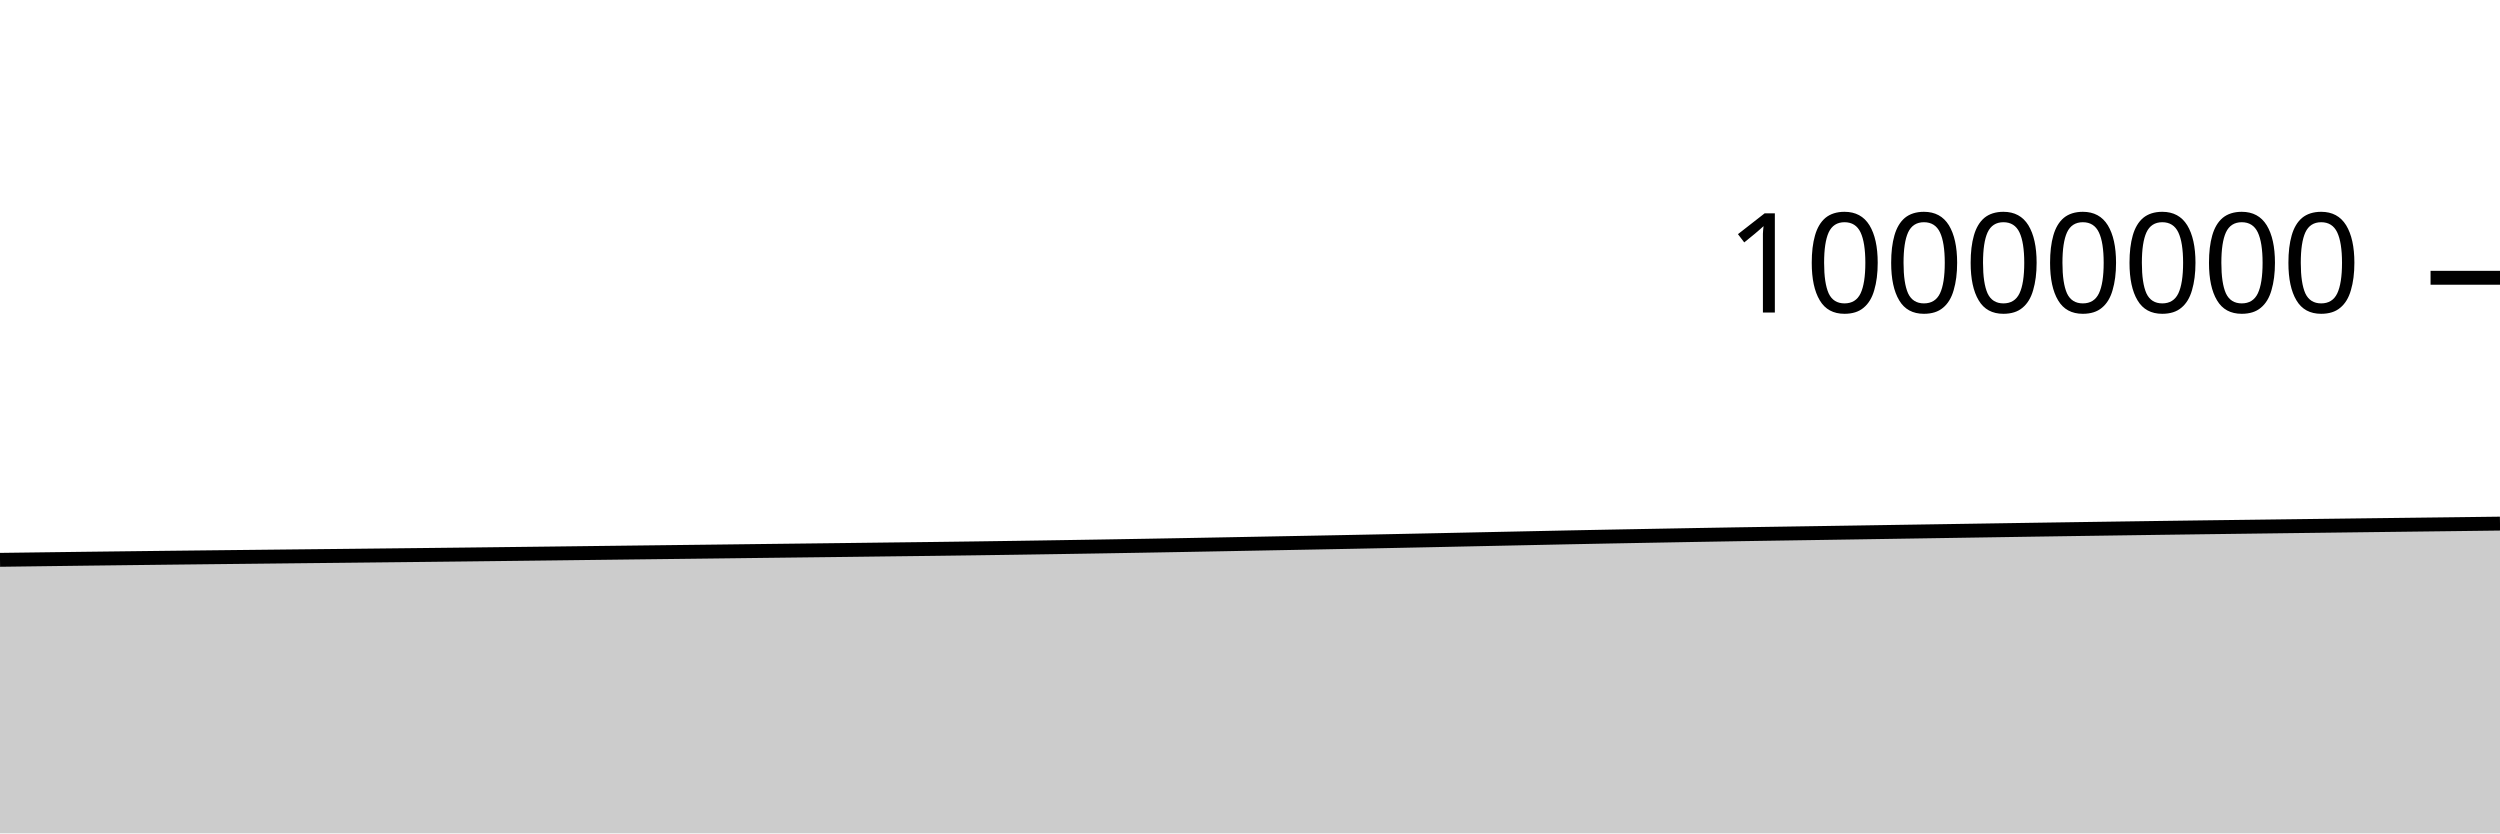
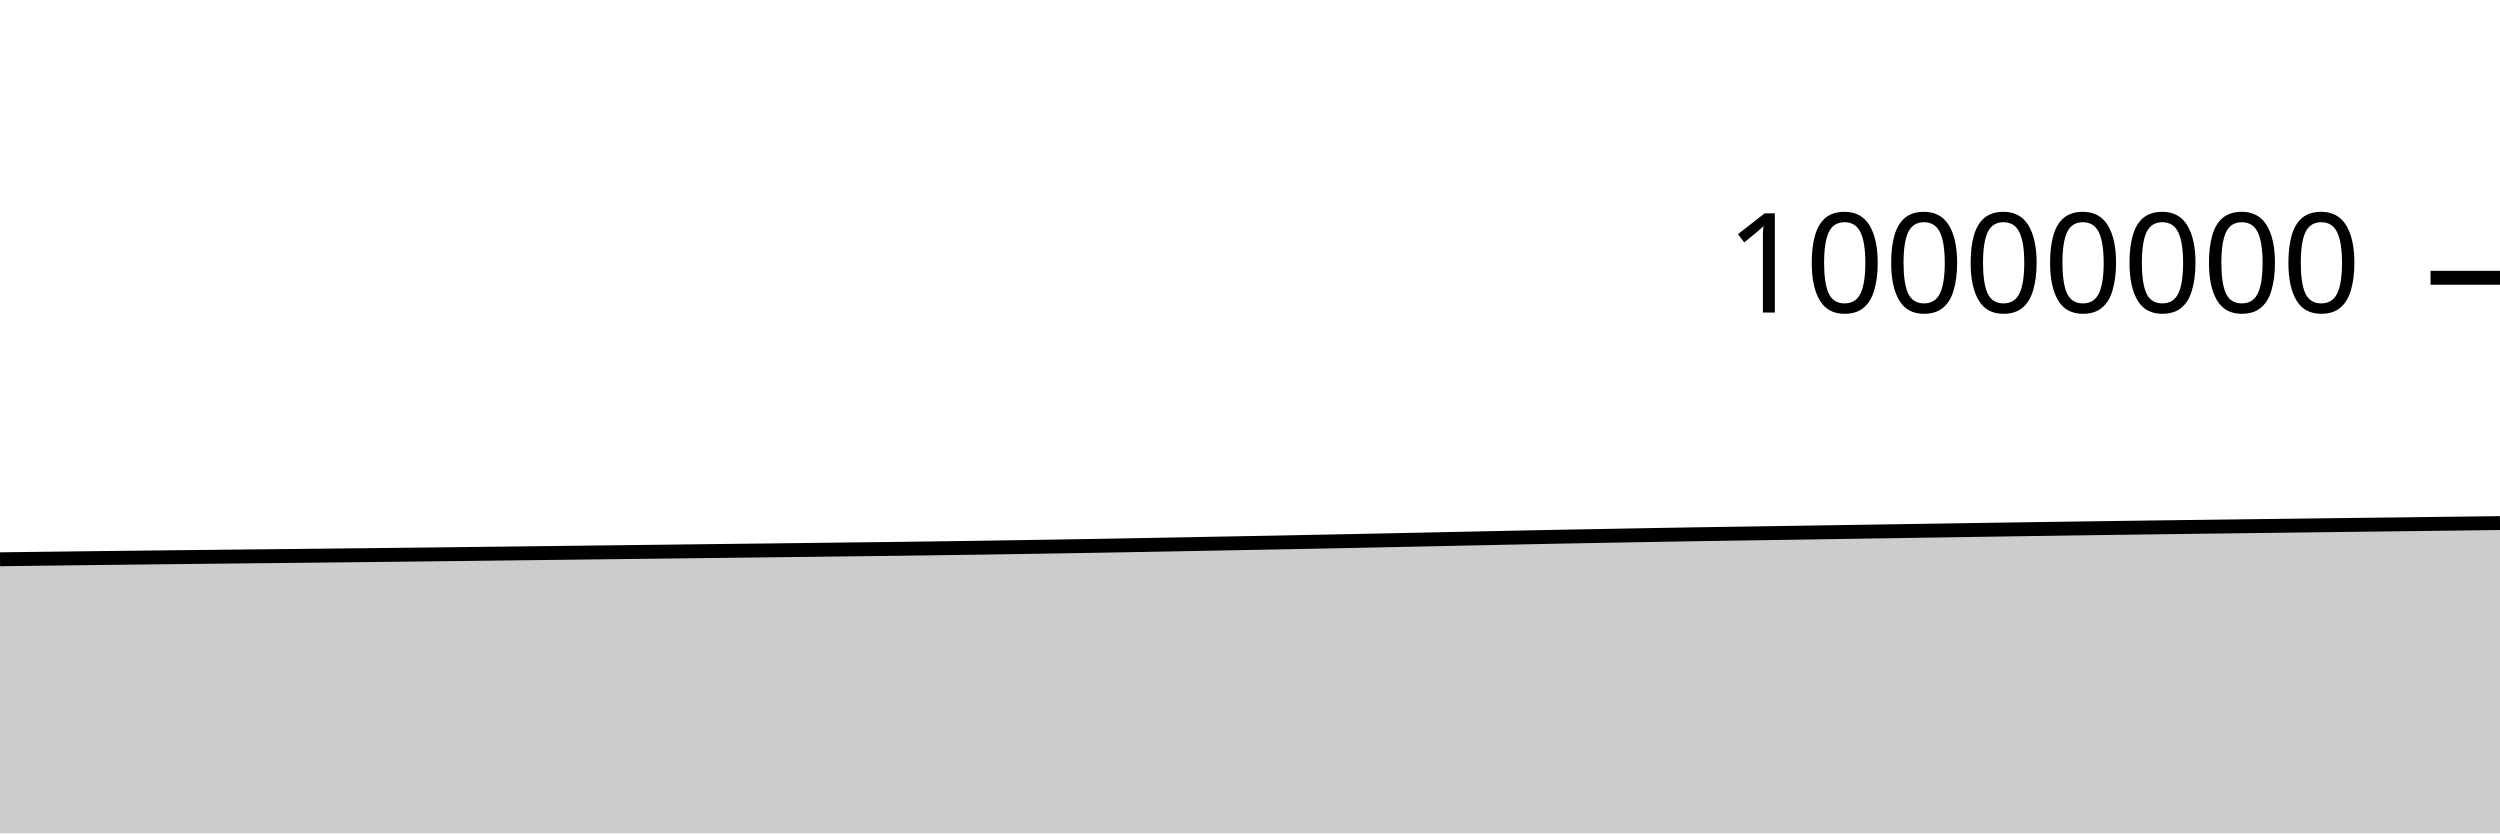
<svg xmlns="http://www.w3.org/2000/svg" viewBox="0 0 180 60">
  <g transform="translate(0,20)">
-     <path class="area" fill="rgba(0, 0, 0, 0.2)" d="M0,20.308C1.017,20.295,2.034,20.281,3.051,20.268C4.068,20.255,5.085,20.242,6.102,20.229C7.119,20.217,8.136,20.204,9.153,20.192C10.169,20.18,11.186,20.168,12.203,20.156C13.22,20.145,14.237,20.133,15.254,20.122C16.271,20.111,17.288,20.1,18.305,20.089C19.322,20.078,20.339,20.067,21.356,20.056C22.373,20.045,23.39,20.034,24.407,20.024C25.424,20.013,26.441,20.002,27.458,19.991C28.475,19.98,29.492,19.969,30.508,19.958C31.525,19.947,32.542,19.936,33.559,19.924C34.576,19.912,35.593,19.9,36.61,19.888C37.627,19.876,38.644,19.864,39.661,19.852C40.678,19.839,41.695,19.827,42.712,19.815C43.729,19.803,44.746,19.79,45.763,19.778C46.78,19.766,47.797,19.755,48.814,19.742C49.831,19.73,50.847,19.718,51.864,19.706C52.881,19.693,53.898,19.681,54.915,19.669C55.932,19.657,56.949,19.645,57.966,19.633C58.983,19.621,60,19.609,61.017,19.597C62.034,19.585,63.051,19.572,64.068,19.559C65.085,19.547,66.102,19.536,67.119,19.523C68.136,19.51,69.153,19.497,70.169,19.483C71.186,19.469,72.203,19.455,73.22,19.44C74.237,19.425,75.254,19.409,76.271,19.393C77.288,19.377,78.305,19.36,79.322,19.344C80.339,19.327,81.356,19.31,82.373,19.293C83.39,19.275,84.407,19.257,85.424,19.239C86.441,19.22,87.458,19.201,88.475,19.182C89.492,19.162,90.508,19.143,91.525,19.124C92.542,19.105,93.559,19.086,94.576,19.067C95.593,19.047,96.61,19.028,97.627,19.008C98.644,18.988,99.661,18.968,100.678,18.947C101.695,18.926,102.712,18.905,103.729,18.884C104.746,18.863,105.763,18.84,106.78,18.819C107.797,18.797,108.814,18.776,109.831,18.755C110.847,18.733,111.864,18.712,112.881,18.691C113.898,18.671,114.915,18.651,115.932,18.631C116.949,18.612,117.966,18.593,118.983,18.575C120,18.556,121.017,18.538,122.034,18.52C123.051,18.503,124.068,18.485,125.085,18.468C126.102,18.452,127.119,18.436,128.136,18.421C129.153,18.405,130.169,18.39,131.186,18.375C132.203,18.359,133.22,18.343,134.237,18.328C135.254,18.312,136.271,18.296,137.288,18.28C138.305,18.264,139.322,18.249,140.339,18.233C141.356,18.217,142.373,18.202,143.39,18.186C144.407,18.17,145.424,18.155,146.441,18.139C147.458,18.124,148.475,18.109,149.492,18.094C150.508,18.079,151.525,18.064,152.542,18.05C153.559,18.035,154.576,18.021,155.593,18.007C156.61,17.993,157.627,17.98,158.644,17.966C159.661,17.953,160.678,17.94,161.695,17.927C162.712,17.914,163.729,17.901,164.746,17.888C165.763,17.875,166.78,17.863,167.797,17.85C168.814,17.838,169.831,17.825,170.847,17.812C171.864,17.8,172.881,17.788,173.898,17.775C174.915,17.763,175.932,17.751,176.949,17.738C177.966,17.726,178.983,17.713,180,17.7L180,40C178.983,40,177.966,40,176.949,40C175.932,40,174.915,40,173.898,40C172.881,40,171.864,40,170.847,40C169.831,40,168.814,40,167.797,40C166.78,40,165.763,40,164.746,40C163.729,40,162.712,40,161.695,40C160.678,40,159.661,40,158.644,40C157.627,40,156.61,40,155.593,40C154.576,40,153.559,40,152.542,40C151.525,40,150.508,40,149.492,40C148.475,40,147.458,40,146.441,40C145.424,40,144.407,40,143.39,40C142.373,40,141.356,40,140.339,40C139.322,40,138.305,40,137.288,40C136.271,40,135.254,40,134.237,40C133.22,40,132.203,40,131.186,40C130.169,40,129.153,40,128.136,40C127.119,40,126.102,40,125.085,40C124.068,40,123.051,40,122.034,40C121.017,40,120,40,118.983,40C117.966,40,116.949,40,115.932,40C114.915,40,113.898,40,112.881,40C111.864,40,110.847,40,109.831,40C108.814,40,107.797,40,106.78,40C105.763,40,104.746,40,103.729,40C102.712,40,101.695,40,100.678,40C99.661,40,98.644,40,97.627,40C96.61,40,95.593,40,94.576,40C93.559,40,92.542,40,91.525,40C90.508,40,89.492,40,88.475,40C87.458,40,86.441,40,85.424,40C84.407,40,83.39,40,82.373,40C81.356,40,80.339,40,79.322,40C78.305,40,77.288,40,76.271,40C75.254,40,74.237,40,73.22,40C72.203,40,71.186,40,70.169,40C69.153,40,68.136,40,67.119,40C66.102,40,65.085,40,64.068,40C63.051,40,62.034,40,61.017,40C60,40,58.983,40,57.966,40C56.949,40,55.932,40,54.915,40C53.898,40,52.881,40,51.864,40C50.847,40,49.831,40,48.814,40C47.797,40,46.78,40,45.763,40C44.746,40,43.729,40,42.712,40C41.695,40,40.678,40,39.661,40C38.644,40,37.627,40,36.61,40C35.593,40,34.576,40,33.559,40C32.542,40,31.525,40,30.508,40C29.492,40,28.475,40,27.458,40C26.441,40,25.424,40,24.407,40C23.39,40,22.373,40,21.356,40C20.339,40,19.322,40,18.305,40C17.288,40,16.271,40,15.254,40C14.237,40,13.22,40,12.203,40C11.186,40,10.169,40,9.153,40C8.136,40,7.119,40,6.102,40C5.085,40,4.068,40,3.051,40C2.034,40,1.017,40,0,40Z" />
-     <path class="line" stroke="black" fill="none" d="M0,20.308C1.017,20.295,2.034,20.281,3.051,20.268C4.068,20.255,5.085,20.242,6.102,20.229C7.119,20.217,8.136,20.204,9.153,20.192C10.169,20.18,11.186,20.168,12.203,20.156C13.22,20.145,14.237,20.133,15.254,20.122C16.271,20.111,17.288,20.1,18.305,20.089C19.322,20.078,20.339,20.067,21.356,20.056C22.373,20.045,23.39,20.034,24.407,20.024C25.424,20.013,26.441,20.002,27.458,19.991C28.475,19.98,29.492,19.969,30.508,19.958C31.525,19.947,32.542,19.936,33.559,19.924C34.576,19.912,35.593,19.9,36.61,19.888C37.627,19.876,38.644,19.864,39.661,19.852C40.678,19.839,41.695,19.827,42.712,19.815C43.729,19.803,44.746,19.79,45.763,19.778C46.78,19.766,47.797,19.755,48.814,19.742C49.831,19.73,50.847,19.718,51.864,19.706C52.881,19.693,53.898,19.681,54.915,19.669C55.932,19.657,56.949,19.645,57.966,19.633C58.983,19.621,60,19.609,61.017,19.597C62.034,19.585,63.051,19.572,64.068,19.559C65.085,19.547,66.102,19.536,67.119,19.523C68.136,19.51,69.153,19.497,70.169,19.483C71.186,19.469,72.203,19.455,73.22,19.44C74.237,19.425,75.254,19.409,76.271,19.393C77.288,19.377,78.305,19.36,79.322,19.344C80.339,19.327,81.356,19.31,82.373,19.293C83.39,19.275,84.407,19.257,85.424,19.239C86.441,19.22,87.458,19.201,88.475,19.182C89.492,19.162,90.508,19.143,91.525,19.124C92.542,19.105,93.559,19.086,94.576,19.067C95.593,19.047,96.61,19.028,97.627,19.008C98.644,18.988,99.661,18.968,100.678,18.947C101.695,18.926,102.712,18.905,103.729,18.884C104.746,18.863,105.763,18.84,106.78,18.819C107.797,18.797,108.814,18.776,109.831,18.755C110.847,18.733,111.864,18.712,112.881,18.691C113.898,18.671,114.915,18.651,115.932,18.631C116.949,18.612,117.966,18.593,118.983,18.575C120,18.556,121.017,18.538,122.034,18.52C123.051,18.503,124.068,18.485,125.085,18.468C126.102,18.452,127.119,18.436,128.136,18.421C129.153,18.405,130.169,18.39,131.186,18.375C132.203,18.359,133.22,18.343,134.237,18.328C135.254,18.312,136.271,18.296,137.288,18.28C138.305,18.264,139.322,18.249,140.339,18.233C141.356,18.217,142.373,18.202,143.39,18.186C144.407,18.17,145.424,18.155,146.441,18.139C147.458,18.124,148.475,18.109,149.492,18.094C150.508,18.079,151.525,18.064,152.542,18.05C153.559,18.035,154.576,18.021,155.593,18.007C156.61,17.993,157.627,17.98,158.644,17.966C159.661,17.953,160.678,17.94,161.695,17.927C162.712,17.914,163.729,17.901,164.746,17.888C165.763,17.875,166.78,17.863,167.797,17.85C168.814,17.838,169.831,17.825,170.847,17.812C171.864,17.8,172.881,17.788,173.898,17.775C174.915,17.763,175.932,17.751,176.949,17.738C177.966,17.726,178.983,17.713,180,17.7" />
+     <path class="area" fill="rgba(0, 0, 0, 0.2)" d="M0,20.268C1.017,20.255,2.034,20.242,3.051,20.229C4.068,20.217,5.085,20.204,6.102,20.192C7.119,20.18,8.136,20.168,9.153,20.156C10.169,20.145,11.186,20.133,12.203,20.122C13.22,20.111,14.237,20.1,15.254,20.089C16.271,20.078,17.288,20.067,18.305,20.056C19.322,20.045,20.339,20.034,21.356,20.024C22.373,20.013,23.39,20.002,24.407,19.991C25.424,19.98,26.441,19.969,27.458,19.958C28.475,19.947,29.492,19.936,30.508,19.924C31.525,19.912,32.542,19.9,33.559,19.888C34.576,19.876,35.593,19.864,36.61,19.852C37.627,19.839,38.644,19.827,39.661,19.815C40.678,19.803,41.695,19.79,42.712,19.778C43.729,19.766,44.746,19.755,45.763,19.742C46.78,19.73,47.797,19.718,48.814,19.706C49.831,19.693,50.847,19.681,51.864,19.669C52.881,19.657,53.898,19.645,54.915,19.633C55.932,19.621,56.949,19.609,57.966,19.597C58.983,19.585,60,19.572,61.017,19.559C62.034,19.547,63.051,19.536,64.068,19.523C65.085,19.51,66.102,19.497,67.119,19.483C68.136,19.469,69.153,19.455,70.169,19.44C71.186,19.425,72.203,19.409,73.22,19.393C74.237,19.377,75.254,19.36,76.271,19.344C77.288,19.327,78.305,19.31,79.322,19.293C80.339,19.275,81.356,19.257,82.373,19.239C83.39,19.22,84.407,19.201,85.424,19.182C86.441,19.162,87.458,19.143,88.475,19.124C89.492,19.105,90.508,19.086,91.525,19.067C92.542,19.047,93.559,19.028,94.576,19.008C95.593,18.988,96.61,18.968,97.627,18.947C98.644,18.926,99.661,18.905,100.678,18.884C101.695,18.863,102.712,18.84,103.729,18.819C104.746,18.797,105.763,18.776,106.78,18.755C107.797,18.733,108.814,18.712,109.831,18.691C110.847,18.671,111.864,18.651,112.881,18.631C113.898,18.612,114.915,18.593,115.932,18.575C116.949,18.556,117.966,18.538,118.983,18.52C120,18.503,121.017,18.485,122.034,18.468C123.051,18.452,124.068,18.436,125.085,18.421C126.102,18.405,127.119,18.39,128.136,18.375C129.153,18.359,130.169,18.343,131.186,18.328C132.203,18.312,133.22,18.296,134.237,18.28C135.254,18.264,136.271,18.249,137.288,18.233C138.305,18.217,139.322,18.202,140.339,18.186C141.356,18.17,142.373,18.155,143.39,18.139C144.407,18.124,145.424,18.109,146.441,18.094C147.458,18.079,148.475,18.064,149.492,18.05C150.508,18.035,151.525,18.021,152.542,18.007C153.559,17.993,154.576,17.98,155.593,17.966C156.61,17.953,157.627,17.94,158.644,17.927C159.661,17.914,160.678,17.901,161.695,17.888C162.712,17.875,163.729,17.863,164.746,17.85C165.763,17.838,166.78,17.825,167.797,17.812C168.814,17.8,169.831,17.788,170.847,17.775C171.864,17.763,172.881,17.751,173.898,17.738C174.915,17.726,175.932,17.713,176.949,17.7C177.966,17.687,178.983,17.673,180,17.66L180,40C178.983,40,177.966,40,176.949,40C175.932,40,174.915,40,173.898,40C172.881,40,171.864,40,170.847,40C169.831,40,168.814,40,167.797,40C166.78,40,165.763,40,164.746,40C163.729,40,162.712,40,161.695,40C160.678,40,159.661,40,158.644,40C157.627,40,156.61,40,155.593,40C154.576,40,153.559,40,152.542,40C151.525,40,150.508,40,149.492,40C148.475,40,147.458,40,146.441,40C145.424,40,144.407,40,143.39,40C142.373,40,141.356,40,140.339,40C139.322,40,138.305,40,137.288,40C136.271,40,135.254,40,134.237,40C133.22,40,132.203,40,131.186,40C130.169,40,129.153,40,128.136,40C127.119,40,126.102,40,125.085,40C124.068,40,123.051,40,122.034,40C121.017,40,120,40,118.983,40C117.966,40,116.949,40,115.932,40C114.915,40,113.898,40,112.881,40C111.864,40,110.847,40,109.831,40C108.814,40,107.797,40,106.78,40C105.763,40,104.746,40,103.729,40C102.712,40,101.695,40,100.678,40C99.661,40,98.644,40,97.627,40C96.61,40,95.593,40,94.576,40C93.559,40,92.542,40,91.525,40C90.508,40,89.492,40,88.475,40C87.458,40,86.441,40,85.424,40C84.407,40,83.39,40,82.373,40C81.356,40,80.339,40,79.322,40C78.305,40,77.288,40,76.271,40C75.254,40,74.237,40,73.22,40C72.203,40,71.186,40,70.169,40C69.153,40,68.136,40,67.119,40C66.102,40,65.085,40,64.068,40C63.051,40,62.034,40,61.017,40C60,40,58.983,40,57.966,40C56.949,40,55.932,40,54.915,40C53.898,40,52.881,40,51.864,40C50.847,40,49.831,40,48.814,40C47.797,40,46.78,40,45.763,40C44.746,40,43.729,40,42.712,40C41.695,40,40.678,40,39.661,40C38.644,40,37.627,40,36.61,40C35.593,40,34.576,40,33.559,40C32.542,40,31.525,40,30.508,40C29.492,40,28.475,40,27.458,40C26.441,40,25.424,40,24.407,40C23.39,40,22.373,40,21.356,40C20.339,40,19.322,40,18.305,40C17.288,40,16.271,40,15.254,40C14.237,40,13.22,40,12.203,40C11.186,40,10.169,40,9.153,40C8.136,40,7.119,40,6.102,40C5.085,40,4.068,40,3.051,40C2.034,40,1.017,40,0,40Z" />
+     <path class="line" stroke="black" fill="none" d="M0,20.268C1.017,20.255,2.034,20.242,3.051,20.229C4.068,20.217,5.085,20.204,6.102,20.192C7.119,20.18,8.136,20.168,9.153,20.156C10.169,20.145,11.186,20.133,12.203,20.122C13.22,20.111,14.237,20.1,15.254,20.089C16.271,20.078,17.288,20.067,18.305,20.056C19.322,20.045,20.339,20.034,21.356,20.024C22.373,20.013,23.39,20.002,24.407,19.991C25.424,19.98,26.441,19.969,27.458,19.958C28.475,19.947,29.492,19.936,30.508,19.924C31.525,19.912,32.542,19.9,33.559,19.888C34.576,19.876,35.593,19.864,36.61,19.852C37.627,19.839,38.644,19.827,39.661,19.815C40.678,19.803,41.695,19.79,42.712,19.778C43.729,19.766,44.746,19.755,45.763,19.742C46.78,19.73,47.797,19.718,48.814,19.706C49.831,19.693,50.847,19.681,51.864,19.669C52.881,19.657,53.898,19.645,54.915,19.633C55.932,19.621,56.949,19.609,57.966,19.597C58.983,19.585,60,19.572,61.017,19.559C62.034,19.547,63.051,19.536,64.068,19.523C65.085,19.51,66.102,19.497,67.119,19.483C68.136,19.469,69.153,19.455,70.169,19.44C71.186,19.425,72.203,19.409,73.22,19.393C74.237,19.377,75.254,19.36,76.271,19.344C77.288,19.327,78.305,19.31,79.322,19.293C80.339,19.275,81.356,19.257,82.373,19.239C83.39,19.22,84.407,19.201,85.424,19.182C86.441,19.162,87.458,19.143,88.475,19.124C89.492,19.105,90.508,19.086,91.525,19.067C92.542,19.047,93.559,19.028,94.576,19.008C95.593,18.988,96.61,18.968,97.627,18.947C98.644,18.926,99.661,18.905,100.678,18.884C101.695,18.863,102.712,18.84,103.729,18.819C104.746,18.797,105.763,18.776,106.78,18.755C107.797,18.733,108.814,18.712,109.831,18.691C110.847,18.671,111.864,18.651,112.881,18.631C113.898,18.612,114.915,18.593,115.932,18.575C116.949,18.556,117.966,18.538,118.983,18.52C120,18.503,121.017,18.485,122.034,18.468C123.051,18.452,124.068,18.436,125.085,18.421C126.102,18.405,127.119,18.39,128.136,18.375C129.153,18.359,130.169,18.343,131.186,18.328C132.203,18.312,133.22,18.296,134.237,18.28C135.254,18.264,136.271,18.249,137.288,18.233C138.305,18.217,139.322,18.202,140.339,18.186C141.356,18.17,142.373,18.155,143.39,18.139C144.407,18.124,145.424,18.109,146.441,18.094C147.458,18.079,148.475,18.064,149.492,18.05C150.508,18.035,151.525,18.021,152.542,18.007C153.559,17.993,154.576,17.98,155.593,17.966C156.61,17.953,157.627,17.94,158.644,17.927C159.661,17.914,160.678,17.901,161.695,17.888C162.712,17.875,163.729,17.863,164.746,17.85C165.763,17.838,166.78,17.825,167.797,17.812C168.814,17.8,169.831,17.788,170.847,17.775C171.864,17.763,172.881,17.751,173.898,17.738C174.915,17.726,175.932,17.713,176.949,17.7C177.966,17.687,178.983,17.673,180,17.66" />
    <path class="axis-ceiling" stroke-width="1" stroke="black" fill="none" d="M175,0L180,0" />
    <text class="axis-ceiling-label" font-family="sans-serif" text-anchor="end" font-size="10px" x="170" y="2.5">10000000</text>
  </g>
</svg>
